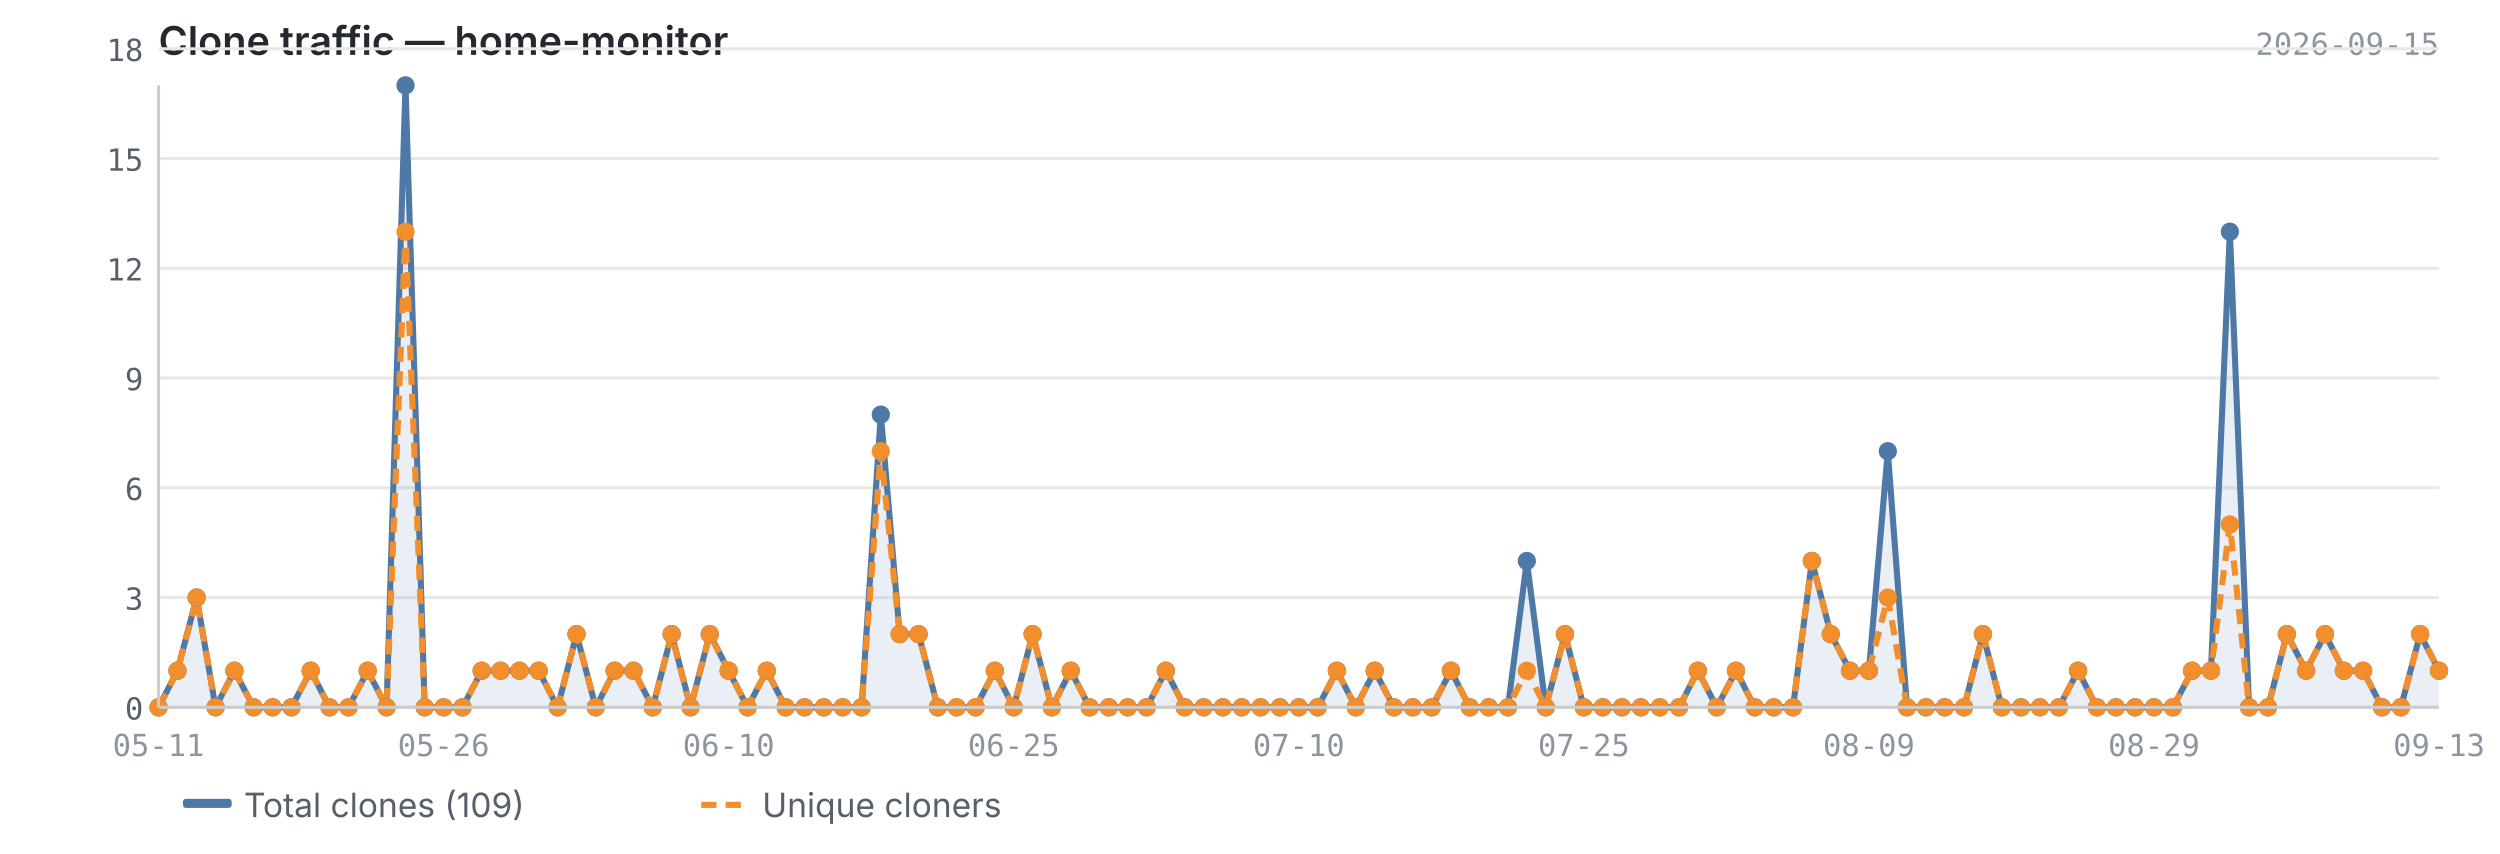
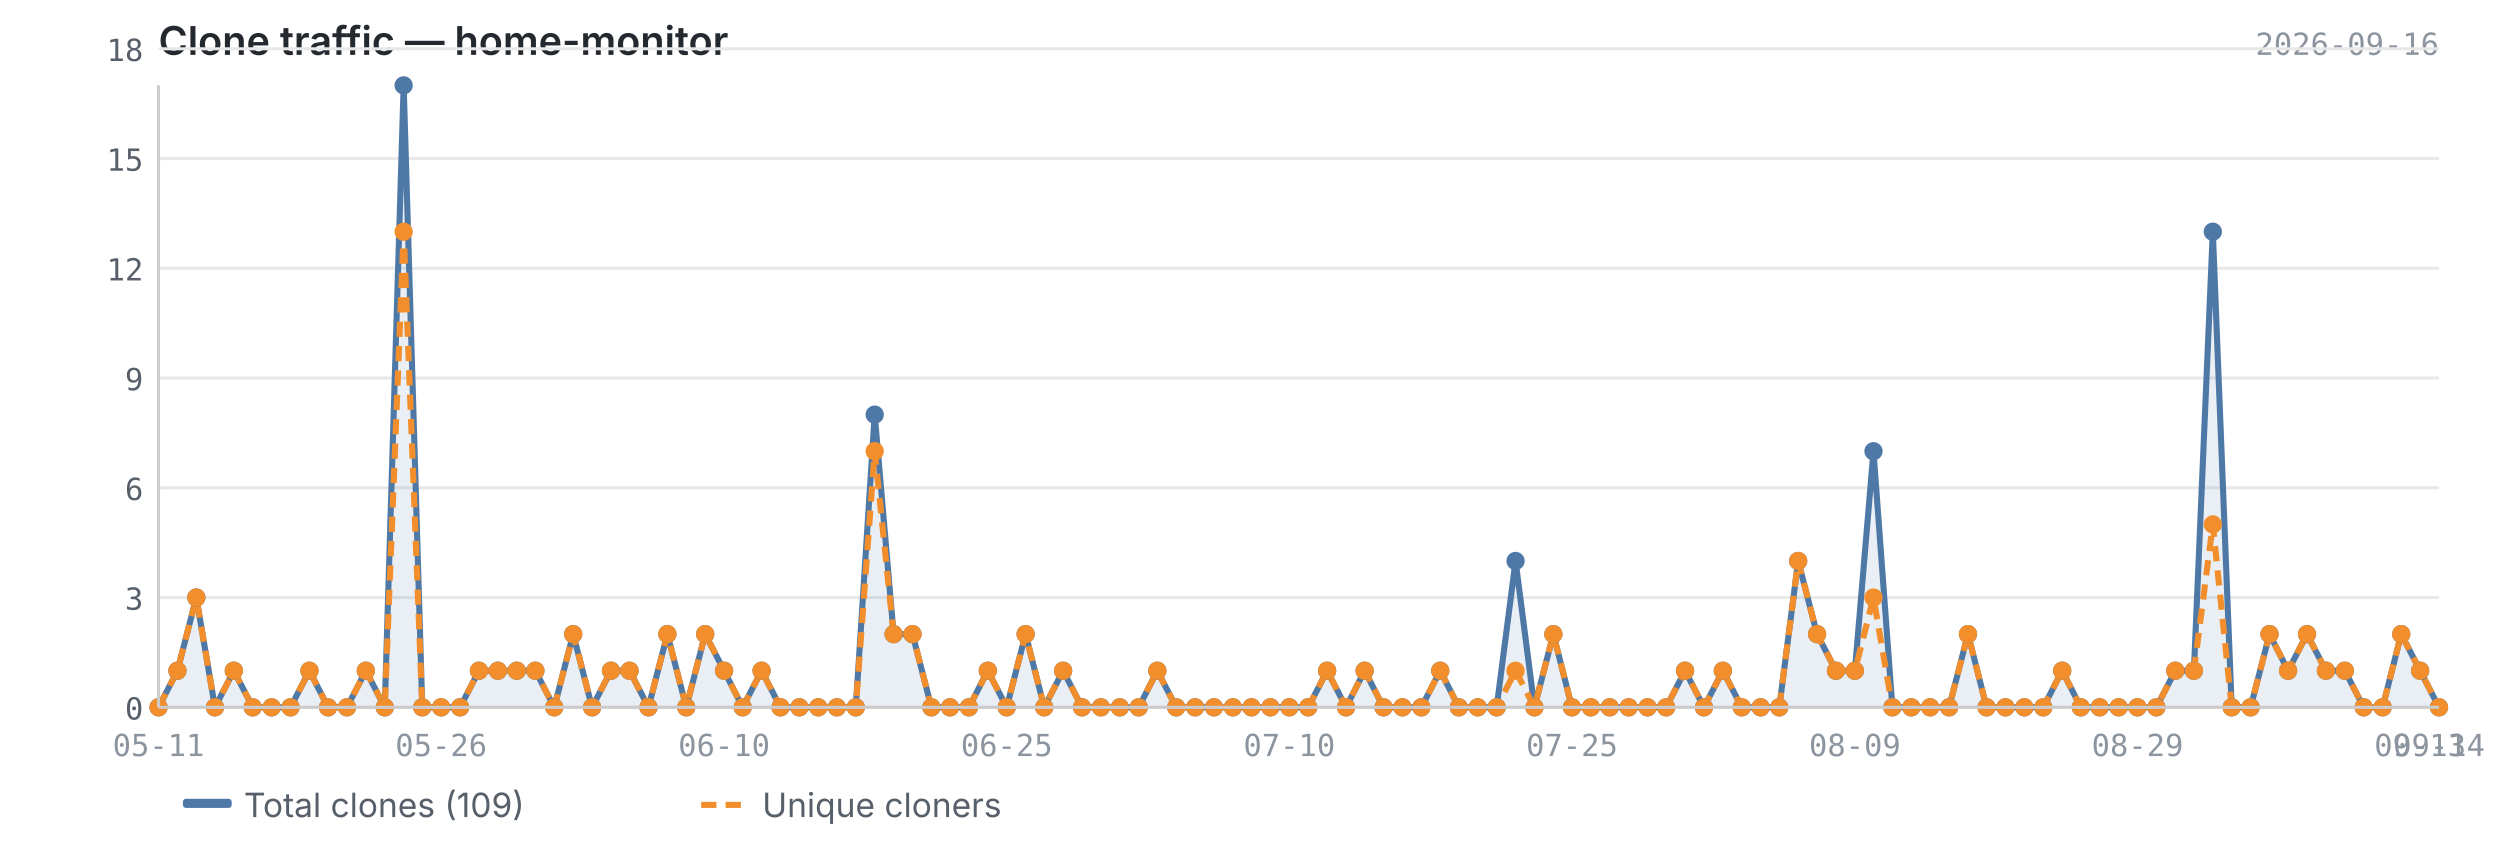
<svg xmlns="http://www.w3.org/2000/svg" viewBox="0 0 820 280" width="820" height="280">
  <text x="52" y="18" font-size="13" font-weight="600" fill="#24292f" font-family="-apple-system, BlinkMacSystemFont, 'Segoe UI', sans-serif">Clone traffic — home-monitor</text>
-   <text x="800" y="18" font-size="10" fill="#8c959f" font-family="ui-monospace, SFMono-Regular, 'SF Mono', Menlo, monospace" text-anchor="end">2026-09-15</text>
+   <text x="800" y="18" font-size="10" fill="#8c959f" font-family="ui-monospace, SFMono-Regular, 'SF Mono', Menlo, monospace" text-anchor="end">2026-09-16</text>
  <line x1="52" y1="232.0" x2="800" y2="232.0" stroke="#e8e8e8" stroke-width="1" />
  <line x1="52" y1="196.0" x2="800" y2="196.0" stroke="#e8e8e8" stroke-width="1" />
  <line x1="52" y1="160.0" x2="800" y2="160.0" stroke="#e8e8e8" stroke-width="1" />
  <line x1="52" y1="124.0" x2="800" y2="124.0" stroke="#e8e8e8" stroke-width="1" />
  <line x1="52" y1="88.0" x2="800" y2="88.0" stroke="#e8e8e8" stroke-width="1" />
  <line x1="52" y1="52.0" x2="800" y2="52.0" stroke="#e8e8e8" stroke-width="1" />
  <line x1="52" y1="16.0" x2="800" y2="16.0" stroke="#e8e8e8" stroke-width="1" />
-   <path d="M52.0,232.0 L52.0,232.0 L58.2,220.0 L64.5,196.0 L70.7,232.0 L76.9,220.0 L83.2,232.0 L89.4,232.0 L95.6,232.0 L101.9,220.0 L108.1,232.0 L114.3,232.0 L120.6,220.0 L126.8,232.0 L133.0,28.0 L139.3,232.0 L145.5,232.0 L151.7,232.0 L158.0,220.0 L164.2,220.0 L170.4,220.0 L176.7,220.0 L182.9,232.0 L189.1,208.0 L195.4,232.0 L201.6,220.0 L207.8,220.0 L214.1,232.0 L220.3,208.0 L226.5,232.0 L232.8,208.0 L239.0,220.0 L245.2,232.0 L251.5,220.0 L257.7,232.0 L263.9,232.0 L270.2,232.0 L276.4,232.0 L282.6,232.0 L288.9,136.0 L295.1,208.0 L301.3,208.0 L307.6,232.0 L313.8,232.0 L320.0,232.0 L326.3,220.0 L332.5,232.0 L338.7,208.0 L345.0,232.0 L351.2,220.0 L357.4,232.0 L363.7,232.0 L369.9,232.0 L376.1,232.0 L382.4,220.0 L388.6,232.0 L394.8,232.0 L401.1,232.0 L407.3,232.0 L413.5,232.0 L419.8,232.0 L426.0,232.0 L432.2,232.0 L438.5,220.0 L444.7,232.0 L450.9,220.0 L457.2,232.0 L463.4,232.0 L469.6,232.0 L475.9,220.0 L482.1,232.0 L488.3,232.0 L494.6,232.0 L500.8,184.0 L507.0,232.0 L513.3,208.0 L519.5,232.0 L525.7,232.0 L532.0,232.0 L538.2,232.0 L544.4,232.0 L550.7,232.0 L556.9,220.0 L563.1,232.0 L569.4,220.0 L575.6,232.0 L581.8,232.0 L588.1,232.0 L594.3,184.0 L600.5,208.0 L606.8,220.0 L613.0,220.0 L619.2,148.0 L625.5,232.0 L631.7,232.0 L637.9,232.0 L644.2,232.0 L650.4,208.0 L656.6,232.0 L662.9,232.0 L669.1,232.0 L675.3,232.0 L681.6,220.0 L687.8,232.0 L694.0,232.0 L700.3,232.0 L706.5,232.0 L712.7,232.0 L719.0,220.0 L725.2,220.0 L731.4,76.0 L737.7,232.0 L743.9,232.0 L750.1,208.0 L756.4,220.0 L762.6,208.0 L768.8,220.0 L775.1,220.0 L781.3,232.0 L787.5,232.0 L793.8,208.0 L800.0,220.0 L800.0,232.0 L52.0,232.0Z" fill="#4e79a7" opacity="0.12" />
-   <polyline points="52.0,232.0 58.2,220.0 64.5,196.0 70.7,232.0 76.9,220.0 83.2,232.0 89.4,232.0 95.6,232.0 101.9,220.0 108.1,232.0 114.3,232.0 120.6,220.0 126.8,232.0 133.0,28.0 139.3,232.0 145.5,232.0 151.7,232.0 158.0,220.0 164.2,220.0 170.4,220.0 176.7,220.0 182.9,232.0 189.1,208.0 195.4,232.0 201.6,220.0 207.8,220.0 214.1,232.0 220.3,208.0 226.5,232.0 232.8,208.0 239.0,220.0 245.2,232.0 251.5,220.0 257.7,232.0 263.9,232.0 270.2,232.0 276.4,232.0 282.6,232.0 288.9,136.0 295.1,208.0 301.3,208.0 307.6,232.0 313.8,232.0 320.0,232.0 326.3,220.0 332.5,232.0 338.7,208.0 345.0,232.0 351.2,220.0 357.4,232.0 363.7,232.0 369.9,232.0 376.1,232.0 382.4,220.0 388.6,232.0 394.8,232.0 401.1,232.0 407.3,232.0 413.5,232.0 419.8,232.0 426.0,232.0 432.2,232.0 438.5,220.0 444.7,232.0 450.9,220.0 457.2,232.0 463.4,232.0 469.6,232.0 475.9,220.0 482.1,232.0 488.3,232.0 494.6,232.0 500.8,184.0 507.0,232.0 513.3,208.0 519.5,232.0 525.7,232.0 532.0,232.0 538.2,232.0 544.4,232.0 550.7,232.0 556.9,220.0 563.1,232.0 569.4,220.0 575.6,232.0 581.8,232.0 588.1,232.0 594.3,184.0 600.5,208.0 606.8,220.0 613.0,220.0 619.2,148.0 625.5,232.0 631.7,232.0 637.9,232.0 644.2,232.0 650.4,208.0 656.6,232.0 662.9,232.0 669.1,232.0 675.3,232.0 681.6,220.0 687.8,232.0 694.0,232.0 700.3,232.0 706.5,232.0 712.7,232.0 719.0,220.0 725.2,220.0 731.4,76.0 737.7,232.0 743.9,232.0 750.1,208.0 756.4,220.0 762.6,208.0 768.8,220.0 775.1,220.0 781.3,232.0 787.5,232.0 793.8,208.0 800.0,220.0" fill="none" stroke="#4e79a7" stroke-width="2" stroke-linejoin="round" />
-   <polyline points="52.0,232.0 58.2,220.0 64.5,196.0 70.7,232.0 76.9,220.0 83.2,232.0 89.4,232.0 95.6,232.0 101.9,220.0 108.1,232.0 114.3,232.0 120.6,220.0 126.8,232.0 133.0,76.0 139.3,232.0 145.5,232.0 151.7,232.0 158.0,220.0 164.2,220.0 170.4,220.0 176.7,220.0 182.9,232.0 189.1,208.0 195.4,232.0 201.6,220.0 207.8,220.0 214.1,232.0 220.3,208.0 226.5,232.0 232.8,208.0 239.0,220.0 245.2,232.0 251.5,220.0 257.7,232.0 263.9,232.0 270.2,232.0 276.4,232.0 282.6,232.0 288.9,148.0 295.1,208.0 301.3,208.0 307.6,232.0 313.8,232.0 320.0,232.0 326.3,220.0 332.5,232.0 338.7,208.0 345.0,232.0 351.2,220.0 357.4,232.0 363.7,232.0 369.9,232.0 376.1,232.0 382.4,220.0 388.6,232.0 394.8,232.0 401.1,232.0 407.3,232.0 413.5,232.0 419.8,232.0 426.0,232.0 432.2,232.0 438.5,220.0 444.7,232.0 450.9,220.0 457.2,232.0 463.4,232.0 469.6,232.0 475.9,220.0 482.1,232.0 488.3,232.0 494.6,232.0 500.8,220.0 507.0,232.0 513.3,208.0 519.5,232.0 525.7,232.0 532.0,232.0 538.2,232.0 544.4,232.0 550.7,232.0 556.9,220.0 563.1,232.0 569.4,220.0 575.6,232.0 581.8,232.0 588.1,232.0 594.3,184.0 600.5,208.0 606.8,220.0 613.0,220.0 619.2,196.0 625.5,232.0 631.7,232.0 637.9,232.0 644.2,232.0 650.4,208.0 656.6,232.0 662.9,232.0 669.1,232.0 675.3,232.0 681.6,220.0 687.8,232.0 694.0,232.0 700.3,232.0 706.5,232.0 712.7,232.0 719.0,220.0 725.2,220.0 731.4,172.0 737.7,232.0 743.9,232.0 750.1,208.0 756.4,220.0 762.6,208.0 768.8,220.0 775.1,220.0 781.3,232.0 787.5,232.0 793.8,208.0 800.0,220.0" fill="none" stroke="#f28e2b" stroke-width="2" stroke-linejoin="round" stroke-dasharray="5,3" />
+   <path d="M52.0,232.0 L52.0,232.0 L58.2,220.0 L64.4,196.0 L70.5,232.0 L76.7,220.0 L82.9,232.0 L89.1,232.0 L95.3,232.0 L101.5,220.0 L107.6,232.0 L113.8,232.0 L120.0,220.0 L126.2,232.0 L132.4,28.0 L138.5,232.0 L144.7,232.0 L150.9,232.0 L157.1,220.0 L163.3,220.0 L169.5,220.0 L175.6,220.0 L181.8,232.0 L188.0,208.0 L194.2,232.0 L200.4,220.0 L206.5,220.0 L212.7,232.0 L218.9,208.0 L225.1,232.0 L231.3,208.0 L237.5,220.0 L243.6,232.0 L249.8,220.0 L256.0,232.0 L262.2,232.0 L268.4,232.0 L274.5,232.0 L280.7,232.0 L286.9,136.0 L293.1,208.0 L299.3,208.0 L305.5,232.0 L311.6,232.0 L317.8,232.0 L324.0,220.0 L330.2,232.0 L336.4,208.0 L342.5,232.0 L348.7,220.0 L354.9,232.0 L361.1,232.0 L367.3,232.0 L373.5,232.0 L379.6,220.0 L385.8,232.0 L392.0,232.0 L398.2,232.0 L404.4,232.0 L410.5,232.0 L416.7,232.0 L422.9,232.0 L429.1,232.0 L435.3,220.0 L441.5,232.0 L447.6,220.0 L453.8,232.0 L460.0,232.0 L466.2,232.0 L472.4,220.0 L478.5,232.0 L484.7,232.0 L490.9,232.0 L497.1,184.0 L503.3,232.0 L509.5,208.0 L515.6,232.0 L521.8,232.0 L528.0,232.0 L534.2,232.0 L540.4,232.0 L546.5,232.0 L552.7,220.0 L558.9,232.0 L565.1,220.0 L571.3,232.0 L577.5,232.0 L583.6,232.0 L589.8,184.0 L596.0,208.0 L602.2,220.0 L608.4,220.0 L614.5,148.0 L620.7,232.0 L626.9,232.0 L633.1,232.0 L639.3,232.0 L645.5,208.0 L651.6,232.0 L657.8,232.0 L664.0,232.0 L670.2,232.0 L676.4,220.0 L682.5,232.0 L688.7,232.0 L694.9,232.0 L701.1,232.0 L707.3,232.0 L713.5,220.0 L719.6,220.0 L725.8,76.0 L732.0,232.0 L738.2,232.0 L744.4,208.0 L750.5,220.0 L756.7,208.0 L762.9,220.0 L769.1,220.0 L775.3,232.0 L781.5,232.0 L787.6,208.0 L793.8,220.0 L800.0,232.0 L800.0,232.0 L52.0,232.0Z" fill="#4e79a7" opacity="0.12" />
+   <polyline points="52.0,232.0 58.2,220.0 64.4,196.0 70.5,232.0 76.7,220.0 82.9,232.0 89.1,232.0 95.3,232.0 101.5,220.0 107.6,232.0 113.8,232.0 120.0,220.0 126.2,232.0 132.4,28.0 138.5,232.0 144.7,232.0 150.9,232.0 157.1,220.0 163.3,220.0 169.5,220.0 175.6,220.0 181.8,232.0 188.0,208.0 194.2,232.0 200.4,220.0 206.5,220.0 212.7,232.0 218.9,208.0 225.1,232.0 231.3,208.0 237.5,220.0 243.6,232.0 249.8,220.0 256.0,232.0 262.2,232.0 268.4,232.0 274.5,232.0 280.7,232.0 286.9,136.0 293.1,208.0 299.3,208.0 305.5,232.0 311.6,232.0 317.8,232.0 324.0,220.0 330.2,232.0 336.4,208.0 342.5,232.0 348.7,220.0 354.9,232.0 361.1,232.0 367.3,232.0 373.5,232.0 379.6,220.0 385.8,232.0 392.0,232.0 398.2,232.0 404.4,232.0 410.5,232.0 416.7,232.0 422.9,232.0 429.1,232.0 435.3,220.0 441.5,232.0 447.6,220.0 453.8,232.0 460.0,232.0 466.2,232.0 472.4,220.0 478.5,232.0 484.7,232.0 490.9,232.0 497.1,184.0 503.3,232.0 509.5,208.0 515.6,232.0 521.8,232.0 528.0,232.0 534.2,232.0 540.4,232.0 546.5,232.0 552.7,220.0 558.9,232.0 565.1,220.0 571.3,232.0 577.5,232.0 583.6,232.0 589.8,184.0 596.0,208.0 602.2,220.0 608.4,220.0 614.5,148.0 620.7,232.0 626.9,232.0 633.1,232.0 639.3,232.0 645.5,208.0 651.6,232.0 657.8,232.0 664.0,232.0 670.2,232.0 676.4,220.0 682.5,232.0 688.7,232.0 694.9,232.0 701.1,232.0 707.3,232.0 713.5,220.0 719.6,220.0 725.8,76.0 732.0,232.0 738.2,232.0 744.4,208.0 750.5,220.0 756.7,208.0 762.9,220.0 769.1,220.0 775.3,232.0 781.5,232.0 787.6,208.0 793.8,220.0 800.0,232.0" fill="none" stroke="#4e79a7" stroke-width="2" stroke-linejoin="round" />
+   <polyline points="52.0,232.0 58.2,220.0 64.4,196.0 70.5,232.0 76.7,220.0 82.9,232.0 89.1,232.0 95.3,232.0 101.5,220.0 107.6,232.0 113.8,232.0 120.0,220.0 126.2,232.0 132.4,76.0 138.5,232.0 144.7,232.0 150.9,232.0 157.1,220.0 163.3,220.0 169.5,220.0 175.6,220.0 181.8,232.0 188.0,208.0 194.2,232.0 200.4,220.0 206.5,220.0 212.7,232.0 218.9,208.0 225.1,232.0 231.3,208.0 237.5,220.0 243.6,232.0 249.8,220.0 256.0,232.0 262.2,232.0 268.4,232.0 274.5,232.0 280.7,232.0 286.9,148.0 293.1,208.0 299.3,208.0 305.5,232.0 311.6,232.0 317.8,232.0 324.0,220.0 330.2,232.0 336.4,208.0 342.5,232.0 348.7,220.0 354.9,232.0 361.1,232.0 367.3,232.0 373.5,232.0 379.6,220.0 385.8,232.0 392.0,232.0 398.2,232.0 404.4,232.0 410.5,232.0 416.7,232.0 422.9,232.0 429.1,232.0 435.3,220.0 441.5,232.0 447.6,220.0 453.8,232.0 460.0,232.0 466.2,232.0 472.4,220.0 478.5,232.0 484.7,232.0 490.9,232.0 497.1,220.0 503.3,232.0 509.5,208.0 515.6,232.0 521.8,232.0 528.0,232.0 534.2,232.0 540.4,232.0 546.5,232.0 552.7,220.0 558.9,232.0 565.1,220.0 571.3,232.0 577.5,232.0 583.6,232.0 589.8,184.0 596.0,208.0 602.2,220.0 608.4,220.0 614.5,196.0 620.7,232.0 626.9,232.0 633.1,232.0 639.3,232.0 645.5,208.0 651.6,232.0 657.8,232.0 664.0,232.0 670.2,232.0 676.4,220.0 682.5,232.0 688.7,232.0 694.9,232.0 701.1,232.0 707.3,232.0 713.5,220.0 719.6,220.0 725.8,172.0 732.0,232.0 738.2,232.0 744.4,208.0 750.5,220.0 756.7,208.0 762.9,220.0 769.1,220.0 775.3,232.0 781.5,232.0 787.6,208.0 793.8,220.0 800.0,232.0" fill="none" stroke="#f28e2b" stroke-width="2" stroke-linejoin="round" stroke-dasharray="5,3" />
  <circle cx="52.0" cy="232.0" r="3" fill="#4e79a7" />
  <circle cx="58.2" cy="220.0" r="3" fill="#4e79a7" />
-   <circle cx="64.5" cy="196.0" r="3" fill="#4e79a7" />
-   <circle cx="70.7" cy="232.0" r="3" fill="#4e79a7" />
-   <circle cx="76.9" cy="220.0" r="3" fill="#4e79a7" />
-   <circle cx="83.2" cy="232.0" r="3" fill="#4e79a7" />
-   <circle cx="89.4" cy="232.0" r="3" fill="#4e79a7" />
-   <circle cx="95.6" cy="232.0" r="3" fill="#4e79a7" />
-   <circle cx="101.9" cy="220.0" r="3" fill="#4e79a7" />
-   <circle cx="108.1" cy="232.0" r="3" fill="#4e79a7" />
-   <circle cx="114.3" cy="232.0" r="3" fill="#4e79a7" />
-   <circle cx="120.6" cy="220.0" r="3" fill="#4e79a7" />
-   <circle cx="126.8" cy="232.0" r="3" fill="#4e79a7" />
-   <circle cx="133.0" cy="28.0" r="3" fill="#4e79a7" />
-   <circle cx="139.3" cy="232.0" r="3" fill="#4e79a7" />
-   <circle cx="145.5" cy="232.0" r="3" fill="#4e79a7" />
-   <circle cx="151.7" cy="232.0" r="3" fill="#4e79a7" />
-   <circle cx="158.0" cy="220.0" r="3" fill="#4e79a7" />
-   <circle cx="164.2" cy="220.0" r="3" fill="#4e79a7" />
-   <circle cx="170.4" cy="220.0" r="3" fill="#4e79a7" />
-   <circle cx="176.7" cy="220.0" r="3" fill="#4e79a7" />
-   <circle cx="182.9" cy="232.0" r="3" fill="#4e79a7" />
-   <circle cx="189.1" cy="208.0" r="3" fill="#4e79a7" />
-   <circle cx="195.4" cy="232.0" r="3" fill="#4e79a7" />
-   <circle cx="201.6" cy="220.0" r="3" fill="#4e79a7" />
-   <circle cx="207.8" cy="220.0" r="3" fill="#4e79a7" />
-   <circle cx="214.1" cy="232.0" r="3" fill="#4e79a7" />
-   <circle cx="220.3" cy="208.0" r="3" fill="#4e79a7" />
-   <circle cx="226.5" cy="232.0" r="3" fill="#4e79a7" />
-   <circle cx="232.8" cy="208.0" r="3" fill="#4e79a7" />
-   <circle cx="239.0" cy="220.0" r="3" fill="#4e79a7" />
-   <circle cx="245.2" cy="232.0" r="3" fill="#4e79a7" />
-   <circle cx="251.5" cy="220.0" r="3" fill="#4e79a7" />
-   <circle cx="257.7" cy="232.0" r="3" fill="#4e79a7" />
-   <circle cx="263.9" cy="232.0" r="3" fill="#4e79a7" />
-   <circle cx="270.2" cy="232.0" r="3" fill="#4e79a7" />
-   <circle cx="276.4" cy="232.0" r="3" fill="#4e79a7" />
-   <circle cx="282.6" cy="232.0" r="3" fill="#4e79a7" />
-   <circle cx="288.9" cy="136.0" r="3" fill="#4e79a7" />
-   <circle cx="295.1" cy="208.0" r="3" fill="#4e79a7" />
-   <circle cx="301.3" cy="208.0" r="3" fill="#4e79a7" />
-   <circle cx="307.6" cy="232.0" r="3" fill="#4e79a7" />
-   <circle cx="313.8" cy="232.0" r="3" fill="#4e79a7" />
-   <circle cx="320.0" cy="232.0" r="3" fill="#4e79a7" />
-   <circle cx="326.3" cy="220.0" r="3" fill="#4e79a7" />
-   <circle cx="332.5" cy="232.0" r="3" fill="#4e79a7" />
-   <circle cx="338.7" cy="208.0" r="3" fill="#4e79a7" />
-   <circle cx="345.0" cy="232.0" r="3" fill="#4e79a7" />
-   <circle cx="351.2" cy="220.0" r="3" fill="#4e79a7" />
-   <circle cx="357.4" cy="232.0" r="3" fill="#4e79a7" />
-   <circle cx="363.7" cy="232.0" r="3" fill="#4e79a7" />
-   <circle cx="369.9" cy="232.0" r="3" fill="#4e79a7" />
-   <circle cx="376.1" cy="232.0" r="3" fill="#4e79a7" />
-   <circle cx="382.4" cy="220.0" r="3" fill="#4e79a7" />
-   <circle cx="388.6" cy="232.0" r="3" fill="#4e79a7" />
-   <circle cx="394.8" cy="232.0" r="3" fill="#4e79a7" />
-   <circle cx="401.1" cy="232.0" r="3" fill="#4e79a7" />
-   <circle cx="407.3" cy="232.0" r="3" fill="#4e79a7" />
-   <circle cx="413.5" cy="232.0" r="3" fill="#4e79a7" />
-   <circle cx="419.8" cy="232.0" r="3" fill="#4e79a7" />
-   <circle cx="426.0" cy="232.0" r="3" fill="#4e79a7" />
-   <circle cx="432.2" cy="232.0" r="3" fill="#4e79a7" />
-   <circle cx="438.5" cy="220.0" r="3" fill="#4e79a7" />
-   <circle cx="444.7" cy="232.0" r="3" fill="#4e79a7" />
-   <circle cx="450.9" cy="220.0" r="3" fill="#4e79a7" />
-   <circle cx="457.2" cy="232.0" r="3" fill="#4e79a7" />
-   <circle cx="463.4" cy="232.0" r="3" fill="#4e79a7" />
-   <circle cx="469.6" cy="232.0" r="3" fill="#4e79a7" />
-   <circle cx="475.9" cy="220.0" r="3" fill="#4e79a7" />
-   <circle cx="482.1" cy="232.0" r="3" fill="#4e79a7" />
-   <circle cx="488.3" cy="232.0" r="3" fill="#4e79a7" />
-   <circle cx="494.6" cy="232.0" r="3" fill="#4e79a7" />
-   <circle cx="500.8" cy="184.0" r="3" fill="#4e79a7" />
-   <circle cx="507.0" cy="232.0" r="3" fill="#4e79a7" />
-   <circle cx="513.3" cy="208.0" r="3" fill="#4e79a7" />
-   <circle cx="519.5" cy="232.0" r="3" fill="#4e79a7" />
-   <circle cx="525.7" cy="232.0" r="3" fill="#4e79a7" />
-   <circle cx="532.0" cy="232.0" r="3" fill="#4e79a7" />
-   <circle cx="538.2" cy="232.0" r="3" fill="#4e79a7" />
-   <circle cx="544.4" cy="232.0" r="3" fill="#4e79a7" />
-   <circle cx="550.7" cy="232.0" r="3" fill="#4e79a7" />
-   <circle cx="556.9" cy="220.0" r="3" fill="#4e79a7" />
-   <circle cx="563.1" cy="232.0" r="3" fill="#4e79a7" />
-   <circle cx="569.4" cy="220.0" r="3" fill="#4e79a7" />
-   <circle cx="575.6" cy="232.0" r="3" fill="#4e79a7" />
-   <circle cx="581.8" cy="232.0" r="3" fill="#4e79a7" />
-   <circle cx="588.1" cy="232.0" r="3" fill="#4e79a7" />
-   <circle cx="594.3" cy="184.0" r="3" fill="#4e79a7" />
-   <circle cx="600.5" cy="208.0" r="3" fill="#4e79a7" />
-   <circle cx="606.8" cy="220.0" r="3" fill="#4e79a7" />
-   <circle cx="613.0" cy="220.0" r="3" fill="#4e79a7" />
-   <circle cx="619.2" cy="148.0" r="3" fill="#4e79a7" />
-   <circle cx="625.5" cy="232.0" r="3" fill="#4e79a7" />
-   <circle cx="631.7" cy="232.0" r="3" fill="#4e79a7" />
-   <circle cx="637.9" cy="232.0" r="3" fill="#4e79a7" />
-   <circle cx="644.2" cy="232.0" r="3" fill="#4e79a7" />
-   <circle cx="650.4" cy="208.0" r="3" fill="#4e79a7" />
-   <circle cx="656.6" cy="232.0" r="3" fill="#4e79a7" />
-   <circle cx="662.9" cy="232.0" r="3" fill="#4e79a7" />
-   <circle cx="669.1" cy="232.0" r="3" fill="#4e79a7" />
-   <circle cx="675.3" cy="232.0" r="3" fill="#4e79a7" />
-   <circle cx="681.6" cy="220.0" r="3" fill="#4e79a7" />
-   <circle cx="687.8" cy="232.0" r="3" fill="#4e79a7" />
-   <circle cx="694.0" cy="232.0" r="3" fill="#4e79a7" />
-   <circle cx="700.3" cy="232.0" r="3" fill="#4e79a7" />
-   <circle cx="706.5" cy="232.0" r="3" fill="#4e79a7" />
-   <circle cx="712.7" cy="232.0" r="3" fill="#4e79a7" />
-   <circle cx="719.0" cy="220.0" r="3" fill="#4e79a7" />
-   <circle cx="725.2" cy="220.0" r="3" fill="#4e79a7" />
-   <circle cx="731.4" cy="76.0" r="3" fill="#4e79a7" />
-   <circle cx="737.7" cy="232.0" r="3" fill="#4e79a7" />
-   <circle cx="743.9" cy="232.0" r="3" fill="#4e79a7" />
-   <circle cx="750.1" cy="208.0" r="3" fill="#4e79a7" />
-   <circle cx="756.4" cy="220.0" r="3" fill="#4e79a7" />
-   <circle cx="762.6" cy="208.0" r="3" fill="#4e79a7" />
-   <circle cx="768.8" cy="220.0" r="3" fill="#4e79a7" />
-   <circle cx="775.1" cy="220.0" r="3" fill="#4e79a7" />
-   <circle cx="781.3" cy="232.0" r="3" fill="#4e79a7" />
-   <circle cx="787.5" cy="232.0" r="3" fill="#4e79a7" />
-   <circle cx="793.8" cy="208.0" r="3" fill="#4e79a7" />
-   <circle cx="800.0" cy="220.0" r="3" fill="#4e79a7" />
+   <circle cx="64.4" cy="196.0" r="3" fill="#4e79a7" />
+   <circle cx="70.5" cy="232.0" r="3" fill="#4e79a7" />
+   <circle cx="76.7" cy="220.0" r="3" fill="#4e79a7" />
+   <circle cx="82.9" cy="232.0" r="3" fill="#4e79a7" />
+   <circle cx="89.1" cy="232.0" r="3" fill="#4e79a7" />
+   <circle cx="95.3" cy="232.0" r="3" fill="#4e79a7" />
+   <circle cx="101.5" cy="220.0" r="3" fill="#4e79a7" />
+   <circle cx="107.6" cy="232.0" r="3" fill="#4e79a7" />
+   <circle cx="113.8" cy="232.0" r="3" fill="#4e79a7" />
+   <circle cx="120.0" cy="220.0" r="3" fill="#4e79a7" />
+   <circle cx="126.2" cy="232.0" r="3" fill="#4e79a7" />
+   <circle cx="132.4" cy="28.0" r="3" fill="#4e79a7" />
+   <circle cx="138.5" cy="232.0" r="3" fill="#4e79a7" />
+   <circle cx="144.7" cy="232.0" r="3" fill="#4e79a7" />
+   <circle cx="150.9" cy="232.0" r="3" fill="#4e79a7" />
+   <circle cx="157.1" cy="220.0" r="3" fill="#4e79a7" />
+   <circle cx="163.3" cy="220.0" r="3" fill="#4e79a7" />
+   <circle cx="169.5" cy="220.0" r="3" fill="#4e79a7" />
+   <circle cx="175.6" cy="220.0" r="3" fill="#4e79a7" />
+   <circle cx="181.8" cy="232.0" r="3" fill="#4e79a7" />
+   <circle cx="188.0" cy="208.0" r="3" fill="#4e79a7" />
+   <circle cx="194.2" cy="232.0" r="3" fill="#4e79a7" />
+   <circle cx="200.4" cy="220.0" r="3" fill="#4e79a7" />
+   <circle cx="206.5" cy="220.0" r="3" fill="#4e79a7" />
+   <circle cx="212.7" cy="232.0" r="3" fill="#4e79a7" />
+   <circle cx="218.9" cy="208.0" r="3" fill="#4e79a7" />
+   <circle cx="225.1" cy="232.0" r="3" fill="#4e79a7" />
+   <circle cx="231.3" cy="208.0" r="3" fill="#4e79a7" />
+   <circle cx="237.5" cy="220.0" r="3" fill="#4e79a7" />
+   <circle cx="243.6" cy="232.0" r="3" fill="#4e79a7" />
+   <circle cx="249.8" cy="220.0" r="3" fill="#4e79a7" />
+   <circle cx="256.0" cy="232.0" r="3" fill="#4e79a7" />
+   <circle cx="262.2" cy="232.0" r="3" fill="#4e79a7" />
+   <circle cx="268.4" cy="232.0" r="3" fill="#4e79a7" />
+   <circle cx="274.5" cy="232.0" r="3" fill="#4e79a7" />
+   <circle cx="280.7" cy="232.0" r="3" fill="#4e79a7" />
+   <circle cx="286.9" cy="136.0" r="3" fill="#4e79a7" />
+   <circle cx="293.1" cy="208.0" r="3" fill="#4e79a7" />
+   <circle cx="299.3" cy="208.0" r="3" fill="#4e79a7" />
+   <circle cx="305.5" cy="232.0" r="3" fill="#4e79a7" />
+   <circle cx="311.6" cy="232.0" r="3" fill="#4e79a7" />
+   <circle cx="317.8" cy="232.0" r="3" fill="#4e79a7" />
+   <circle cx="324.0" cy="220.0" r="3" fill="#4e79a7" />
+   <circle cx="330.2" cy="232.0" r="3" fill="#4e79a7" />
+   <circle cx="336.4" cy="208.0" r="3" fill="#4e79a7" />
+   <circle cx="342.5" cy="232.0" r="3" fill="#4e79a7" />
+   <circle cx="348.7" cy="220.0" r="3" fill="#4e79a7" />
+   <circle cx="354.9" cy="232.0" r="3" fill="#4e79a7" />
+   <circle cx="361.1" cy="232.0" r="3" fill="#4e79a7" />
+   <circle cx="367.3" cy="232.0" r="3" fill="#4e79a7" />
+   <circle cx="373.5" cy="232.0" r="3" fill="#4e79a7" />
+   <circle cx="379.6" cy="220.0" r="3" fill="#4e79a7" />
+   <circle cx="385.8" cy="232.0" r="3" fill="#4e79a7" />
+   <circle cx="392.0" cy="232.0" r="3" fill="#4e79a7" />
+   <circle cx="398.2" cy="232.0" r="3" fill="#4e79a7" />
+   <circle cx="404.4" cy="232.0" r="3" fill="#4e79a7" />
+   <circle cx="410.5" cy="232.0" r="3" fill="#4e79a7" />
+   <circle cx="416.7" cy="232.0" r="3" fill="#4e79a7" />
+   <circle cx="422.9" cy="232.0" r="3" fill="#4e79a7" />
+   <circle cx="429.1" cy="232.0" r="3" fill="#4e79a7" />
+   <circle cx="435.3" cy="220.0" r="3" fill="#4e79a7" />
+   <circle cx="441.5" cy="232.0" r="3" fill="#4e79a7" />
+   <circle cx="447.6" cy="220.0" r="3" fill="#4e79a7" />
+   <circle cx="453.8" cy="232.0" r="3" fill="#4e79a7" />
+   <circle cx="460.0" cy="232.0" r="3" fill="#4e79a7" />
+   <circle cx="466.2" cy="232.0" r="3" fill="#4e79a7" />
+   <circle cx="472.4" cy="220.0" r="3" fill="#4e79a7" />
+   <circle cx="478.5" cy="232.0" r="3" fill="#4e79a7" />
+   <circle cx="484.7" cy="232.0" r="3" fill="#4e79a7" />
+   <circle cx="490.9" cy="232.0" r="3" fill="#4e79a7" />
+   <circle cx="497.1" cy="184.0" r="3" fill="#4e79a7" />
+   <circle cx="503.3" cy="232.0" r="3" fill="#4e79a7" />
+   <circle cx="509.5" cy="208.0" r="3" fill="#4e79a7" />
+   <circle cx="515.6" cy="232.0" r="3" fill="#4e79a7" />
+   <circle cx="521.8" cy="232.0" r="3" fill="#4e79a7" />
+   <circle cx="528.0" cy="232.0" r="3" fill="#4e79a7" />
+   <circle cx="534.2" cy="232.0" r="3" fill="#4e79a7" />
+   <circle cx="540.4" cy="232.0" r="3" fill="#4e79a7" />
+   <circle cx="546.5" cy="232.0" r="3" fill="#4e79a7" />
+   <circle cx="552.7" cy="220.0" r="3" fill="#4e79a7" />
+   <circle cx="558.9" cy="232.0" r="3" fill="#4e79a7" />
+   <circle cx="565.1" cy="220.0" r="3" fill="#4e79a7" />
+   <circle cx="571.3" cy="232.0" r="3" fill="#4e79a7" />
+   <circle cx="577.5" cy="232.0" r="3" fill="#4e79a7" />
+   <circle cx="583.6" cy="232.0" r="3" fill="#4e79a7" />
+   <circle cx="589.8" cy="184.0" r="3" fill="#4e79a7" />
+   <circle cx="596.0" cy="208.0" r="3" fill="#4e79a7" />
+   <circle cx="602.2" cy="220.0" r="3" fill="#4e79a7" />
+   <circle cx="608.4" cy="220.0" r="3" fill="#4e79a7" />
+   <circle cx="614.5" cy="148.0" r="3" fill="#4e79a7" />
+   <circle cx="620.7" cy="232.0" r="3" fill="#4e79a7" />
+   <circle cx="626.9" cy="232.0" r="3" fill="#4e79a7" />
+   <circle cx="633.1" cy="232.0" r="3" fill="#4e79a7" />
+   <circle cx="639.3" cy="232.0" r="3" fill="#4e79a7" />
+   <circle cx="645.5" cy="208.0" r="3" fill="#4e79a7" />
+   <circle cx="651.6" cy="232.0" r="3" fill="#4e79a7" />
+   <circle cx="657.8" cy="232.0" r="3" fill="#4e79a7" />
+   <circle cx="664.0" cy="232.0" r="3" fill="#4e79a7" />
+   <circle cx="670.2" cy="232.0" r="3" fill="#4e79a7" />
+   <circle cx="676.4" cy="220.0" r="3" fill="#4e79a7" />
+   <circle cx="682.5" cy="232.0" r="3" fill="#4e79a7" />
+   <circle cx="688.7" cy="232.0" r="3" fill="#4e79a7" />
+   <circle cx="694.9" cy="232.0" r="3" fill="#4e79a7" />
+   <circle cx="701.1" cy="232.0" r="3" fill="#4e79a7" />
+   <circle cx="707.3" cy="232.0" r="3" fill="#4e79a7" />
+   <circle cx="713.5" cy="220.0" r="3" fill="#4e79a7" />
+   <circle cx="719.6" cy="220.0" r="3" fill="#4e79a7" />
+   <circle cx="725.8" cy="76.0" r="3" fill="#4e79a7" />
+   <circle cx="732.0" cy="232.0" r="3" fill="#4e79a7" />
+   <circle cx="738.2" cy="232.0" r="3" fill="#4e79a7" />
+   <circle cx="744.4" cy="208.0" r="3" fill="#4e79a7" />
+   <circle cx="750.5" cy="220.0" r="3" fill="#4e79a7" />
+   <circle cx="756.7" cy="208.0" r="3" fill="#4e79a7" />
+   <circle cx="762.9" cy="220.0" r="3" fill="#4e79a7" />
+   <circle cx="769.1" cy="220.0" r="3" fill="#4e79a7" />
+   <circle cx="775.3" cy="232.0" r="3" fill="#4e79a7" />
+   <circle cx="781.5" cy="232.0" r="3" fill="#4e79a7" />
+   <circle cx="787.6" cy="208.0" r="3" fill="#4e79a7" />
+   <circle cx="793.8" cy="220.0" r="3" fill="#4e79a7" />
+   <circle cx="800.0" cy="232.0" r="3" fill="#4e79a7" />
  <circle cx="52.0" cy="232.0" r="3" fill="#f28e2b" />
  <circle cx="58.2" cy="220.0" r="3" fill="#f28e2b" />
-   <circle cx="64.5" cy="196.0" r="3" fill="#f28e2b" />
-   <circle cx="70.7" cy="232.0" r="3" fill="#f28e2b" />
-   <circle cx="76.9" cy="220.0" r="3" fill="#f28e2b" />
-   <circle cx="83.2" cy="232.0" r="3" fill="#f28e2b" />
-   <circle cx="89.4" cy="232.0" r="3" fill="#f28e2b" />
-   <circle cx="95.6" cy="232.0" r="3" fill="#f28e2b" />
-   <circle cx="101.9" cy="220.0" r="3" fill="#f28e2b" />
-   <circle cx="108.1" cy="232.0" r="3" fill="#f28e2b" />
-   <circle cx="114.3" cy="232.0" r="3" fill="#f28e2b" />
-   <circle cx="120.6" cy="220.0" r="3" fill="#f28e2b" />
-   <circle cx="126.8" cy="232.0" r="3" fill="#f28e2b" />
-   <circle cx="133.0" cy="76.0" r="3" fill="#f28e2b" />
-   <circle cx="139.3" cy="232.0" r="3" fill="#f28e2b" />
-   <circle cx="145.5" cy="232.0" r="3" fill="#f28e2b" />
-   <circle cx="151.7" cy="232.0" r="3" fill="#f28e2b" />
-   <circle cx="158.0" cy="220.0" r="3" fill="#f28e2b" />
-   <circle cx="164.2" cy="220.0" r="3" fill="#f28e2b" />
-   <circle cx="170.4" cy="220.0" r="3" fill="#f28e2b" />
-   <circle cx="176.7" cy="220.0" r="3" fill="#f28e2b" />
-   <circle cx="182.9" cy="232.0" r="3" fill="#f28e2b" />
-   <circle cx="189.1" cy="208.0" r="3" fill="#f28e2b" />
-   <circle cx="195.4" cy="232.0" r="3" fill="#f28e2b" />
-   <circle cx="201.6" cy="220.0" r="3" fill="#f28e2b" />
-   <circle cx="207.8" cy="220.0" r="3" fill="#f28e2b" />
-   <circle cx="214.1" cy="232.0" r="3" fill="#f28e2b" />
-   <circle cx="220.3" cy="208.0" r="3" fill="#f28e2b" />
-   <circle cx="226.5" cy="232.0" r="3" fill="#f28e2b" />
-   <circle cx="232.8" cy="208.0" r="3" fill="#f28e2b" />
-   <circle cx="239.0" cy="220.0" r="3" fill="#f28e2b" />
-   <circle cx="245.2" cy="232.0" r="3" fill="#f28e2b" />
-   <circle cx="251.5" cy="220.0" r="3" fill="#f28e2b" />
-   <circle cx="257.7" cy="232.0" r="3" fill="#f28e2b" />
-   <circle cx="263.9" cy="232.0" r="3" fill="#f28e2b" />
-   <circle cx="270.2" cy="232.0" r="3" fill="#f28e2b" />
-   <circle cx="276.4" cy="232.0" r="3" fill="#f28e2b" />
-   <circle cx="282.6" cy="232.0" r="3" fill="#f28e2b" />
-   <circle cx="288.9" cy="148.0" r="3" fill="#f28e2b" />
-   <circle cx="295.1" cy="208.0" r="3" fill="#f28e2b" />
-   <circle cx="301.3" cy="208.0" r="3" fill="#f28e2b" />
-   <circle cx="307.6" cy="232.0" r="3" fill="#f28e2b" />
-   <circle cx="313.8" cy="232.0" r="3" fill="#f28e2b" />
-   <circle cx="320.0" cy="232.0" r="3" fill="#f28e2b" />
-   <circle cx="326.3" cy="220.0" r="3" fill="#f28e2b" />
-   <circle cx="332.5" cy="232.0" r="3" fill="#f28e2b" />
-   <circle cx="338.7" cy="208.0" r="3" fill="#f28e2b" />
-   <circle cx="345.0" cy="232.0" r="3" fill="#f28e2b" />
-   <circle cx="351.2" cy="220.0" r="3" fill="#f28e2b" />
-   <circle cx="357.4" cy="232.0" r="3" fill="#f28e2b" />
-   <circle cx="363.7" cy="232.0" r="3" fill="#f28e2b" />
-   <circle cx="369.9" cy="232.0" r="3" fill="#f28e2b" />
-   <circle cx="376.1" cy="232.0" r="3" fill="#f28e2b" />
-   <circle cx="382.4" cy="220.0" r="3" fill="#f28e2b" />
-   <circle cx="388.6" cy="232.0" r="3" fill="#f28e2b" />
-   <circle cx="394.8" cy="232.0" r="3" fill="#f28e2b" />
-   <circle cx="401.1" cy="232.0" r="3" fill="#f28e2b" />
-   <circle cx="407.3" cy="232.0" r="3" fill="#f28e2b" />
-   <circle cx="413.5" cy="232.0" r="3" fill="#f28e2b" />
-   <circle cx="419.8" cy="232.0" r="3" fill="#f28e2b" />
-   <circle cx="426.0" cy="232.0" r="3" fill="#f28e2b" />
-   <circle cx="432.2" cy="232.0" r="3" fill="#f28e2b" />
-   <circle cx="438.5" cy="220.0" r="3" fill="#f28e2b" />
-   <circle cx="444.7" cy="232.0" r="3" fill="#f28e2b" />
-   <circle cx="450.9" cy="220.0" r="3" fill="#f28e2b" />
-   <circle cx="457.2" cy="232.0" r="3" fill="#f28e2b" />
-   <circle cx="463.4" cy="232.0" r="3" fill="#f28e2b" />
-   <circle cx="469.6" cy="232.0" r="3" fill="#f28e2b" />
-   <circle cx="475.9" cy="220.0" r="3" fill="#f28e2b" />
-   <circle cx="482.1" cy="232.0" r="3" fill="#f28e2b" />
-   <circle cx="488.3" cy="232.0" r="3" fill="#f28e2b" />
-   <circle cx="494.6" cy="232.0" r="3" fill="#f28e2b" />
-   <circle cx="500.8" cy="220.0" r="3" fill="#f28e2b" />
-   <circle cx="507.0" cy="232.0" r="3" fill="#f28e2b" />
-   <circle cx="513.3" cy="208.0" r="3" fill="#f28e2b" />
-   <circle cx="519.5" cy="232.0" r="3" fill="#f28e2b" />
-   <circle cx="525.7" cy="232.0" r="3" fill="#f28e2b" />
-   <circle cx="532.0" cy="232.0" r="3" fill="#f28e2b" />
-   <circle cx="538.2" cy="232.0" r="3" fill="#f28e2b" />
-   <circle cx="544.4" cy="232.0" r="3" fill="#f28e2b" />
-   <circle cx="550.7" cy="232.0" r="3" fill="#f28e2b" />
-   <circle cx="556.9" cy="220.0" r="3" fill="#f28e2b" />
-   <circle cx="563.1" cy="232.0" r="3" fill="#f28e2b" />
-   <circle cx="569.4" cy="220.0" r="3" fill="#f28e2b" />
-   <circle cx="575.6" cy="232.0" r="3" fill="#f28e2b" />
-   <circle cx="581.8" cy="232.0" r="3" fill="#f28e2b" />
-   <circle cx="588.1" cy="232.0" r="3" fill="#f28e2b" />
-   <circle cx="594.3" cy="184.0" r="3" fill="#f28e2b" />
-   <circle cx="600.5" cy="208.0" r="3" fill="#f28e2b" />
-   <circle cx="606.8" cy="220.0" r="3" fill="#f28e2b" />
-   <circle cx="613.0" cy="220.0" r="3" fill="#f28e2b" />
-   <circle cx="619.2" cy="196.0" r="3" fill="#f28e2b" />
-   <circle cx="625.5" cy="232.0" r="3" fill="#f28e2b" />
-   <circle cx="631.7" cy="232.0" r="3" fill="#f28e2b" />
-   <circle cx="637.9" cy="232.0" r="3" fill="#f28e2b" />
-   <circle cx="644.2" cy="232.0" r="3" fill="#f28e2b" />
-   <circle cx="650.4" cy="208.0" r="3" fill="#f28e2b" />
-   <circle cx="656.6" cy="232.0" r="3" fill="#f28e2b" />
-   <circle cx="662.9" cy="232.0" r="3" fill="#f28e2b" />
-   <circle cx="669.1" cy="232.0" r="3" fill="#f28e2b" />
-   <circle cx="675.3" cy="232.0" r="3" fill="#f28e2b" />
-   <circle cx="681.6" cy="220.0" r="3" fill="#f28e2b" />
-   <circle cx="687.8" cy="232.0" r="3" fill="#f28e2b" />
-   <circle cx="694.0" cy="232.0" r="3" fill="#f28e2b" />
-   <circle cx="700.3" cy="232.0" r="3" fill="#f28e2b" />
-   <circle cx="706.5" cy="232.0" r="3" fill="#f28e2b" />
-   <circle cx="712.7" cy="232.0" r="3" fill="#f28e2b" />
-   <circle cx="719.0" cy="220.0" r="3" fill="#f28e2b" />
-   <circle cx="725.2" cy="220.0" r="3" fill="#f28e2b" />
-   <circle cx="731.4" cy="172.0" r="3" fill="#f28e2b" />
-   <circle cx="737.7" cy="232.0" r="3" fill="#f28e2b" />
-   <circle cx="743.9" cy="232.0" r="3" fill="#f28e2b" />
-   <circle cx="750.1" cy="208.0" r="3" fill="#f28e2b" />
-   <circle cx="756.4" cy="220.0" r="3" fill="#f28e2b" />
-   <circle cx="762.6" cy="208.0" r="3" fill="#f28e2b" />
-   <circle cx="768.8" cy="220.0" r="3" fill="#f28e2b" />
-   <circle cx="775.1" cy="220.0" r="3" fill="#f28e2b" />
-   <circle cx="781.3" cy="232.0" r="3" fill="#f28e2b" />
-   <circle cx="787.5" cy="232.0" r="3" fill="#f28e2b" />
-   <circle cx="793.8" cy="208.0" r="3" fill="#f28e2b" />
-   <circle cx="800.0" cy="220.0" r="3" fill="#f28e2b" />
+   <circle cx="64.4" cy="196.0" r="3" fill="#f28e2b" />
+   <circle cx="70.5" cy="232.0" r="3" fill="#f28e2b" />
+   <circle cx="76.7" cy="220.0" r="3" fill="#f28e2b" />
+   <circle cx="82.9" cy="232.0" r="3" fill="#f28e2b" />
+   <circle cx="89.1" cy="232.0" r="3" fill="#f28e2b" />
+   <circle cx="95.3" cy="232.0" r="3" fill="#f28e2b" />
+   <circle cx="101.5" cy="220.0" r="3" fill="#f28e2b" />
+   <circle cx="107.6" cy="232.0" r="3" fill="#f28e2b" />
+   <circle cx="113.8" cy="232.0" r="3" fill="#f28e2b" />
+   <circle cx="120.0" cy="220.0" r="3" fill="#f28e2b" />
+   <circle cx="126.2" cy="232.0" r="3" fill="#f28e2b" />
+   <circle cx="132.4" cy="76.0" r="3" fill="#f28e2b" />
+   <circle cx="138.5" cy="232.0" r="3" fill="#f28e2b" />
+   <circle cx="144.7" cy="232.0" r="3" fill="#f28e2b" />
+   <circle cx="150.9" cy="232.0" r="3" fill="#f28e2b" />
+   <circle cx="157.1" cy="220.0" r="3" fill="#f28e2b" />
+   <circle cx="163.3" cy="220.0" r="3" fill="#f28e2b" />
+   <circle cx="169.5" cy="220.0" r="3" fill="#f28e2b" />
+   <circle cx="175.6" cy="220.0" r="3" fill="#f28e2b" />
+   <circle cx="181.8" cy="232.0" r="3" fill="#f28e2b" />
+   <circle cx="188.0" cy="208.0" r="3" fill="#f28e2b" />
+   <circle cx="194.2" cy="232.0" r="3" fill="#f28e2b" />
+   <circle cx="200.4" cy="220.0" r="3" fill="#f28e2b" />
+   <circle cx="206.5" cy="220.0" r="3" fill="#f28e2b" />
+   <circle cx="212.7" cy="232.0" r="3" fill="#f28e2b" />
+   <circle cx="218.9" cy="208.0" r="3" fill="#f28e2b" />
+   <circle cx="225.1" cy="232.0" r="3" fill="#f28e2b" />
+   <circle cx="231.3" cy="208.0" r="3" fill="#f28e2b" />
+   <circle cx="237.5" cy="220.0" r="3" fill="#f28e2b" />
+   <circle cx="243.6" cy="232.0" r="3" fill="#f28e2b" />
+   <circle cx="249.8" cy="220.0" r="3" fill="#f28e2b" />
+   <circle cx="256.0" cy="232.0" r="3" fill="#f28e2b" />
+   <circle cx="262.2" cy="232.0" r="3" fill="#f28e2b" />
+   <circle cx="268.4" cy="232.0" r="3" fill="#f28e2b" />
+   <circle cx="274.5" cy="232.0" r="3" fill="#f28e2b" />
+   <circle cx="280.7" cy="232.0" r="3" fill="#f28e2b" />
+   <circle cx="286.9" cy="148.0" r="3" fill="#f28e2b" />
+   <circle cx="293.1" cy="208.0" r="3" fill="#f28e2b" />
+   <circle cx="299.3" cy="208.0" r="3" fill="#f28e2b" />
+   <circle cx="305.5" cy="232.0" r="3" fill="#f28e2b" />
+   <circle cx="311.6" cy="232.0" r="3" fill="#f28e2b" />
+   <circle cx="317.8" cy="232.0" r="3" fill="#f28e2b" />
+   <circle cx="324.0" cy="220.0" r="3" fill="#f28e2b" />
+   <circle cx="330.2" cy="232.0" r="3" fill="#f28e2b" />
+   <circle cx="336.4" cy="208.0" r="3" fill="#f28e2b" />
+   <circle cx="342.5" cy="232.0" r="3" fill="#f28e2b" />
+   <circle cx="348.7" cy="220.0" r="3" fill="#f28e2b" />
+   <circle cx="354.9" cy="232.0" r="3" fill="#f28e2b" />
+   <circle cx="361.1" cy="232.0" r="3" fill="#f28e2b" />
+   <circle cx="367.3" cy="232.0" r="3" fill="#f28e2b" />
+   <circle cx="373.5" cy="232.0" r="3" fill="#f28e2b" />
+   <circle cx="379.6" cy="220.0" r="3" fill="#f28e2b" />
+   <circle cx="385.8" cy="232.0" r="3" fill="#f28e2b" />
+   <circle cx="392.0" cy="232.0" r="3" fill="#f28e2b" />
+   <circle cx="398.2" cy="232.0" r="3" fill="#f28e2b" />
+   <circle cx="404.4" cy="232.0" r="3" fill="#f28e2b" />
+   <circle cx="410.5" cy="232.0" r="3" fill="#f28e2b" />
+   <circle cx="416.7" cy="232.0" r="3" fill="#f28e2b" />
+   <circle cx="422.9" cy="232.0" r="3" fill="#f28e2b" />
+   <circle cx="429.1" cy="232.0" r="3" fill="#f28e2b" />
+   <circle cx="435.3" cy="220.0" r="3" fill="#f28e2b" />
+   <circle cx="441.5" cy="232.0" r="3" fill="#f28e2b" />
+   <circle cx="447.6" cy="220.0" r="3" fill="#f28e2b" />
+   <circle cx="453.8" cy="232.0" r="3" fill="#f28e2b" />
+   <circle cx="460.0" cy="232.0" r="3" fill="#f28e2b" />
+   <circle cx="466.2" cy="232.0" r="3" fill="#f28e2b" />
+   <circle cx="472.4" cy="220.0" r="3" fill="#f28e2b" />
+   <circle cx="478.5" cy="232.0" r="3" fill="#f28e2b" />
+   <circle cx="484.7" cy="232.0" r="3" fill="#f28e2b" />
+   <circle cx="490.9" cy="232.0" r="3" fill="#f28e2b" />
+   <circle cx="497.1" cy="220.0" r="3" fill="#f28e2b" />
+   <circle cx="503.3" cy="232.0" r="3" fill="#f28e2b" />
+   <circle cx="509.5" cy="208.0" r="3" fill="#f28e2b" />
+   <circle cx="515.6" cy="232.0" r="3" fill="#f28e2b" />
+   <circle cx="521.8" cy="232.0" r="3" fill="#f28e2b" />
+   <circle cx="528.0" cy="232.0" r="3" fill="#f28e2b" />
+   <circle cx="534.2" cy="232.0" r="3" fill="#f28e2b" />
+   <circle cx="540.4" cy="232.0" r="3" fill="#f28e2b" />
+   <circle cx="546.5" cy="232.0" r="3" fill="#f28e2b" />
+   <circle cx="552.7" cy="220.0" r="3" fill="#f28e2b" />
+   <circle cx="558.9" cy="232.0" r="3" fill="#f28e2b" />
+   <circle cx="565.1" cy="220.0" r="3" fill="#f28e2b" />
+   <circle cx="571.3" cy="232.0" r="3" fill="#f28e2b" />
+   <circle cx="577.5" cy="232.0" r="3" fill="#f28e2b" />
+   <circle cx="583.6" cy="232.0" r="3" fill="#f28e2b" />
+   <circle cx="589.8" cy="184.0" r="3" fill="#f28e2b" />
+   <circle cx="596.0" cy="208.0" r="3" fill="#f28e2b" />
+   <circle cx="602.2" cy="220.0" r="3" fill="#f28e2b" />
+   <circle cx="608.4" cy="220.0" r="3" fill="#f28e2b" />
+   <circle cx="614.5" cy="196.0" r="3" fill="#f28e2b" />
+   <circle cx="620.7" cy="232.0" r="3" fill="#f28e2b" />
+   <circle cx="626.9" cy="232.0" r="3" fill="#f28e2b" />
+   <circle cx="633.1" cy="232.0" r="3" fill="#f28e2b" />
+   <circle cx="639.3" cy="232.0" r="3" fill="#f28e2b" />
+   <circle cx="645.5" cy="208.0" r="3" fill="#f28e2b" />
+   <circle cx="651.6" cy="232.0" r="3" fill="#f28e2b" />
+   <circle cx="657.8" cy="232.0" r="3" fill="#f28e2b" />
+   <circle cx="664.0" cy="232.0" r="3" fill="#f28e2b" />
+   <circle cx="670.2" cy="232.0" r="3" fill="#f28e2b" />
+   <circle cx="676.4" cy="220.0" r="3" fill="#f28e2b" />
+   <circle cx="682.5" cy="232.0" r="3" fill="#f28e2b" />
+   <circle cx="688.7" cy="232.0" r="3" fill="#f28e2b" />
+   <circle cx="694.9" cy="232.0" r="3" fill="#f28e2b" />
+   <circle cx="701.1" cy="232.0" r="3" fill="#f28e2b" />
+   <circle cx="707.3" cy="232.0" r="3" fill="#f28e2b" />
+   <circle cx="713.5" cy="220.0" r="3" fill="#f28e2b" />
+   <circle cx="719.6" cy="220.0" r="3" fill="#f28e2b" />
+   <circle cx="725.8" cy="172.0" r="3" fill="#f28e2b" />
+   <circle cx="732.0" cy="232.0" r="3" fill="#f28e2b" />
+   <circle cx="738.2" cy="232.0" r="3" fill="#f28e2b" />
+   <circle cx="744.4" cy="208.0" r="3" fill="#f28e2b" />
+   <circle cx="750.5" cy="220.0" r="3" fill="#f28e2b" />
+   <circle cx="756.7" cy="208.0" r="3" fill="#f28e2b" />
+   <circle cx="762.9" cy="220.0" r="3" fill="#f28e2b" />
+   <circle cx="769.1" cy="220.0" r="3" fill="#f28e2b" />
+   <circle cx="775.3" cy="232.0" r="3" fill="#f28e2b" />
+   <circle cx="781.5" cy="232.0" r="3" fill="#f28e2b" />
+   <circle cx="787.6" cy="208.0" r="3" fill="#f28e2b" />
+   <circle cx="793.8" cy="220.0" r="3" fill="#f28e2b" />
+   <circle cx="800.0" cy="232.0" r="3" fill="#f28e2b" />
  <line x1="52" y1="28" x2="52" y2="232" stroke="#cccccc" stroke-width="1" />
  <line x1="52" y1="232" x2="800" y2="232" stroke="#cccccc" stroke-width="1" />
  <text x="47" y="236.0" text-anchor="end" font-size="10" fill="#57606a" font-family="ui-monospace, SFMono-Regular, 'SF Mono', Menlo, monospace">0</text>
  <text x="47" y="200.0" text-anchor="end" font-size="10" fill="#57606a" font-family="ui-monospace, SFMono-Regular, 'SF Mono', Menlo, monospace">3</text>
  <text x="47" y="164.0" text-anchor="end" font-size="10" fill="#57606a" font-family="ui-monospace, SFMono-Regular, 'SF Mono', Menlo, monospace">6</text>
  <text x="47" y="128.0" text-anchor="end" font-size="10" fill="#57606a" font-family="ui-monospace, SFMono-Regular, 'SF Mono', Menlo, monospace">9</text>
  <text x="47" y="92.0" text-anchor="end" font-size="10" fill="#57606a" font-family="ui-monospace, SFMono-Regular, 'SF Mono', Menlo, monospace">12</text>
  <text x="47" y="56.0" text-anchor="end" font-size="10" fill="#57606a" font-family="ui-monospace, SFMono-Regular, 'SF Mono', Menlo, monospace">15</text>
  <text x="47" y="20.0" text-anchor="end" font-size="10" fill="#57606a" font-family="ui-monospace, SFMono-Regular, 'SF Mono', Menlo, monospace">18</text>
  <text x="52.0" y="248" text-anchor="middle" font-size="10" fill="#8c959f" font-family="ui-monospace, SFMono-Regular, 'SF Mono', Menlo, monospace">05-11</text>
-   <text x="706.5" y="248" text-anchor="middle" font-size="10" fill="#8c959f" font-family="ui-monospace, SFMono-Regular, 'SF Mono', Menlo, monospace">08-29</text>
-   <text x="519.5" y="248" text-anchor="middle" font-size="10" fill="#8c959f" font-family="ui-monospace, SFMono-Regular, 'SF Mono', Menlo, monospace">07-25</text>
-   <text x="332.5" y="248" text-anchor="middle" font-size="10" fill="#8c959f" font-family="ui-monospace, SFMono-Regular, 'SF Mono', Menlo, monospace">06-25</text>
-   <text x="145.5" y="248" text-anchor="middle" font-size="10" fill="#8c959f" font-family="ui-monospace, SFMono-Regular, 'SF Mono', Menlo, monospace">05-26</text>
-   <text x="800.0" y="248" text-anchor="middle" font-size="10" fill="#8c959f" font-family="ui-monospace, SFMono-Regular, 'SF Mono', Menlo, monospace">09-13</text>
-   <text x="613.0" y="248" text-anchor="middle" font-size="10" fill="#8c959f" font-family="ui-monospace, SFMono-Regular, 'SF Mono', Menlo, monospace">08-09</text>
-   <text x="426.0" y="248" text-anchor="middle" font-size="10" fill="#8c959f" font-family="ui-monospace, SFMono-Regular, 'SF Mono', Menlo, monospace">07-10</text>
-   <text x="239.0" y="248" text-anchor="middle" font-size="10" fill="#8c959f" font-family="ui-monospace, SFMono-Regular, 'SF Mono', Menlo, monospace">06-10</text>
+   <text x="701.1" y="248" text-anchor="middle" font-size="10" fill="#8c959f" font-family="ui-monospace, SFMono-Regular, 'SF Mono', Menlo, monospace">08-29</text>
+   <text x="515.6" y="248" text-anchor="middle" font-size="10" fill="#8c959f" font-family="ui-monospace, SFMono-Regular, 'SF Mono', Menlo, monospace">07-25</text>
+   <text x="330.2" y="248" text-anchor="middle" font-size="10" fill="#8c959f" font-family="ui-monospace, SFMono-Regular, 'SF Mono', Menlo, monospace">06-25</text>
+   <text x="144.7" y="248" text-anchor="middle" font-size="10" fill="#8c959f" font-family="ui-monospace, SFMono-Regular, 'SF Mono', Menlo, monospace">05-26</text>
+   <text x="793.8" y="248" text-anchor="middle" font-size="10" fill="#8c959f" font-family="ui-monospace, SFMono-Regular, 'SF Mono', Menlo, monospace">09-13</text>
+   <text x="800.0" y="248" text-anchor="middle" font-size="10" fill="#8c959f" font-family="ui-monospace, SFMono-Regular, 'SF Mono', Menlo, monospace">09-14</text>
+   <text x="608.4" y="248" text-anchor="middle" font-size="10" fill="#8c959f" font-family="ui-monospace, SFMono-Regular, 'SF Mono', Menlo, monospace">08-09</text>
+   <text x="422.9" y="248" text-anchor="middle" font-size="10" fill="#8c959f" font-family="ui-monospace, SFMono-Regular, 'SF Mono', Menlo, monospace">07-10</text>
+   <text x="237.5" y="248" text-anchor="middle" font-size="10" fill="#8c959f" font-family="ui-monospace, SFMono-Regular, 'SF Mono', Menlo, monospace">06-10</text>
  <rect x="60" y="262" width="16" height="3" fill="#4e79a7" rx="1" />
  <text x="80" y="268" font-size="11" fill="#57606a" font-family="-apple-system, BlinkMacSystemFont, 'Segoe UI', sans-serif">Total clones (109)</text>
  <line x1="230" y1="264" x2="246" y2="264" stroke="#f28e2b" stroke-width="2" stroke-dasharray="5,3" />
  <text x="250" y="268" font-size="11" fill="#57606a" font-family="-apple-system, BlinkMacSystemFont, 'Segoe UI', sans-serif">Unique cloners</text>
</svg>
